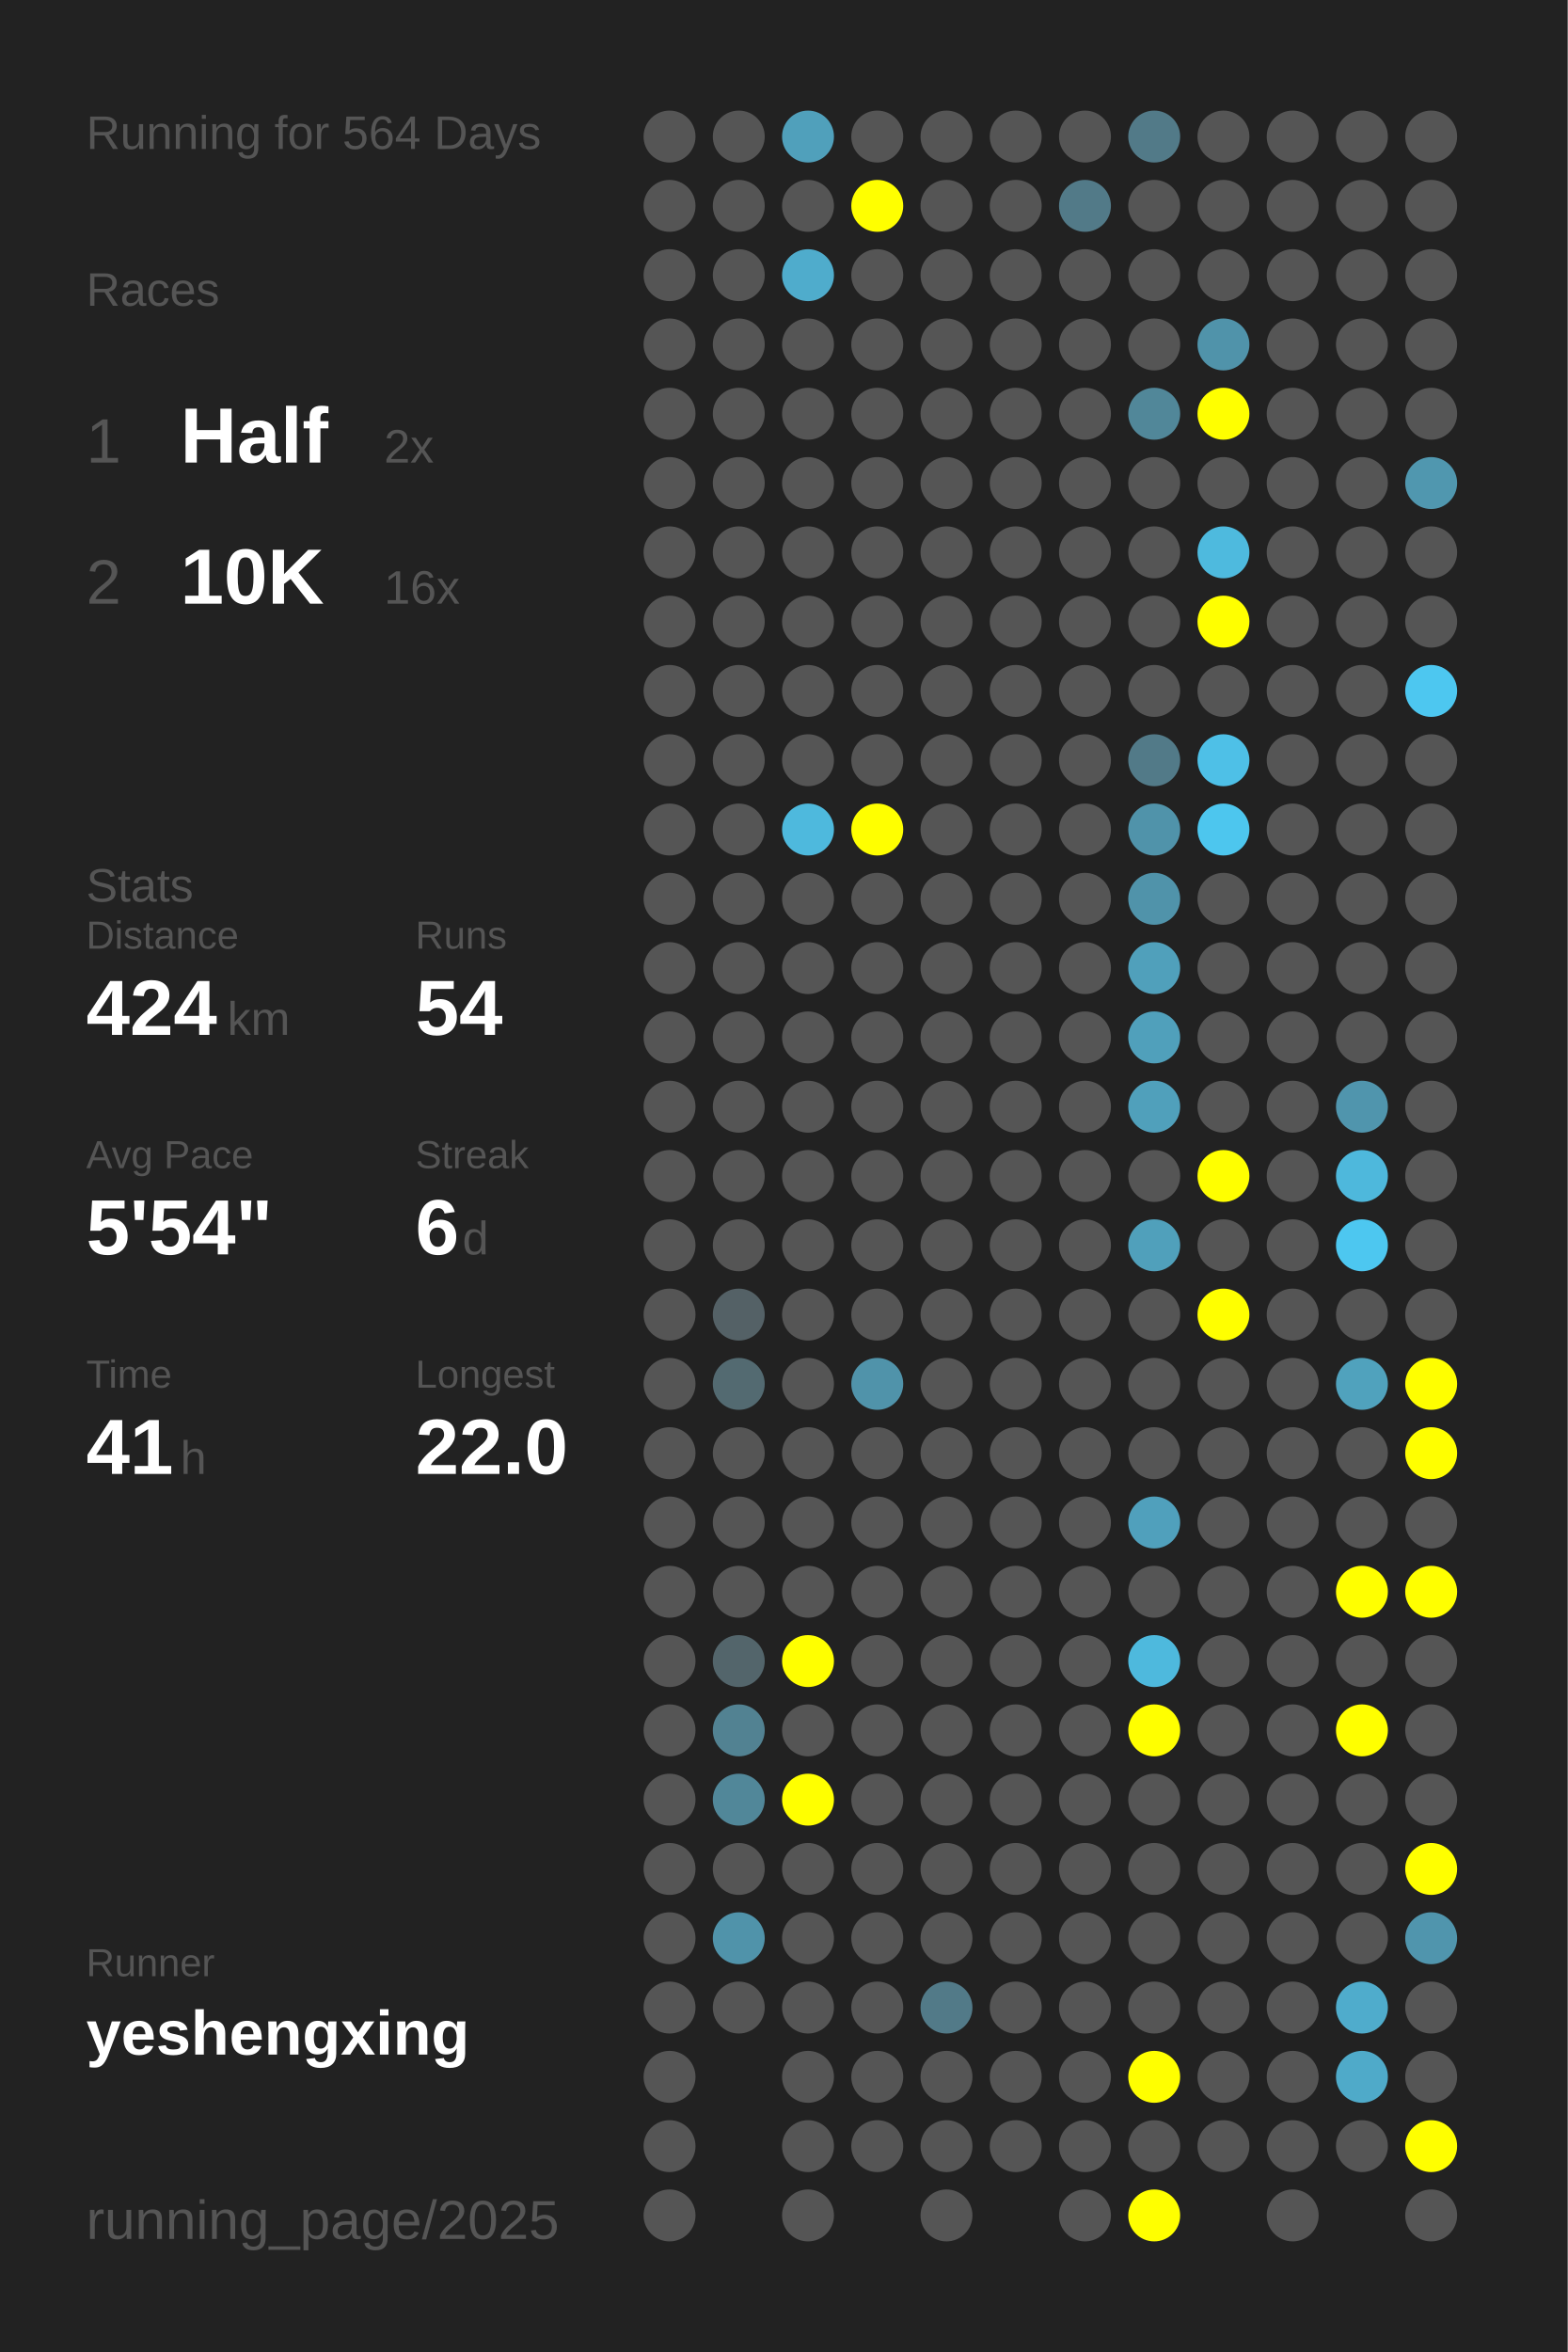
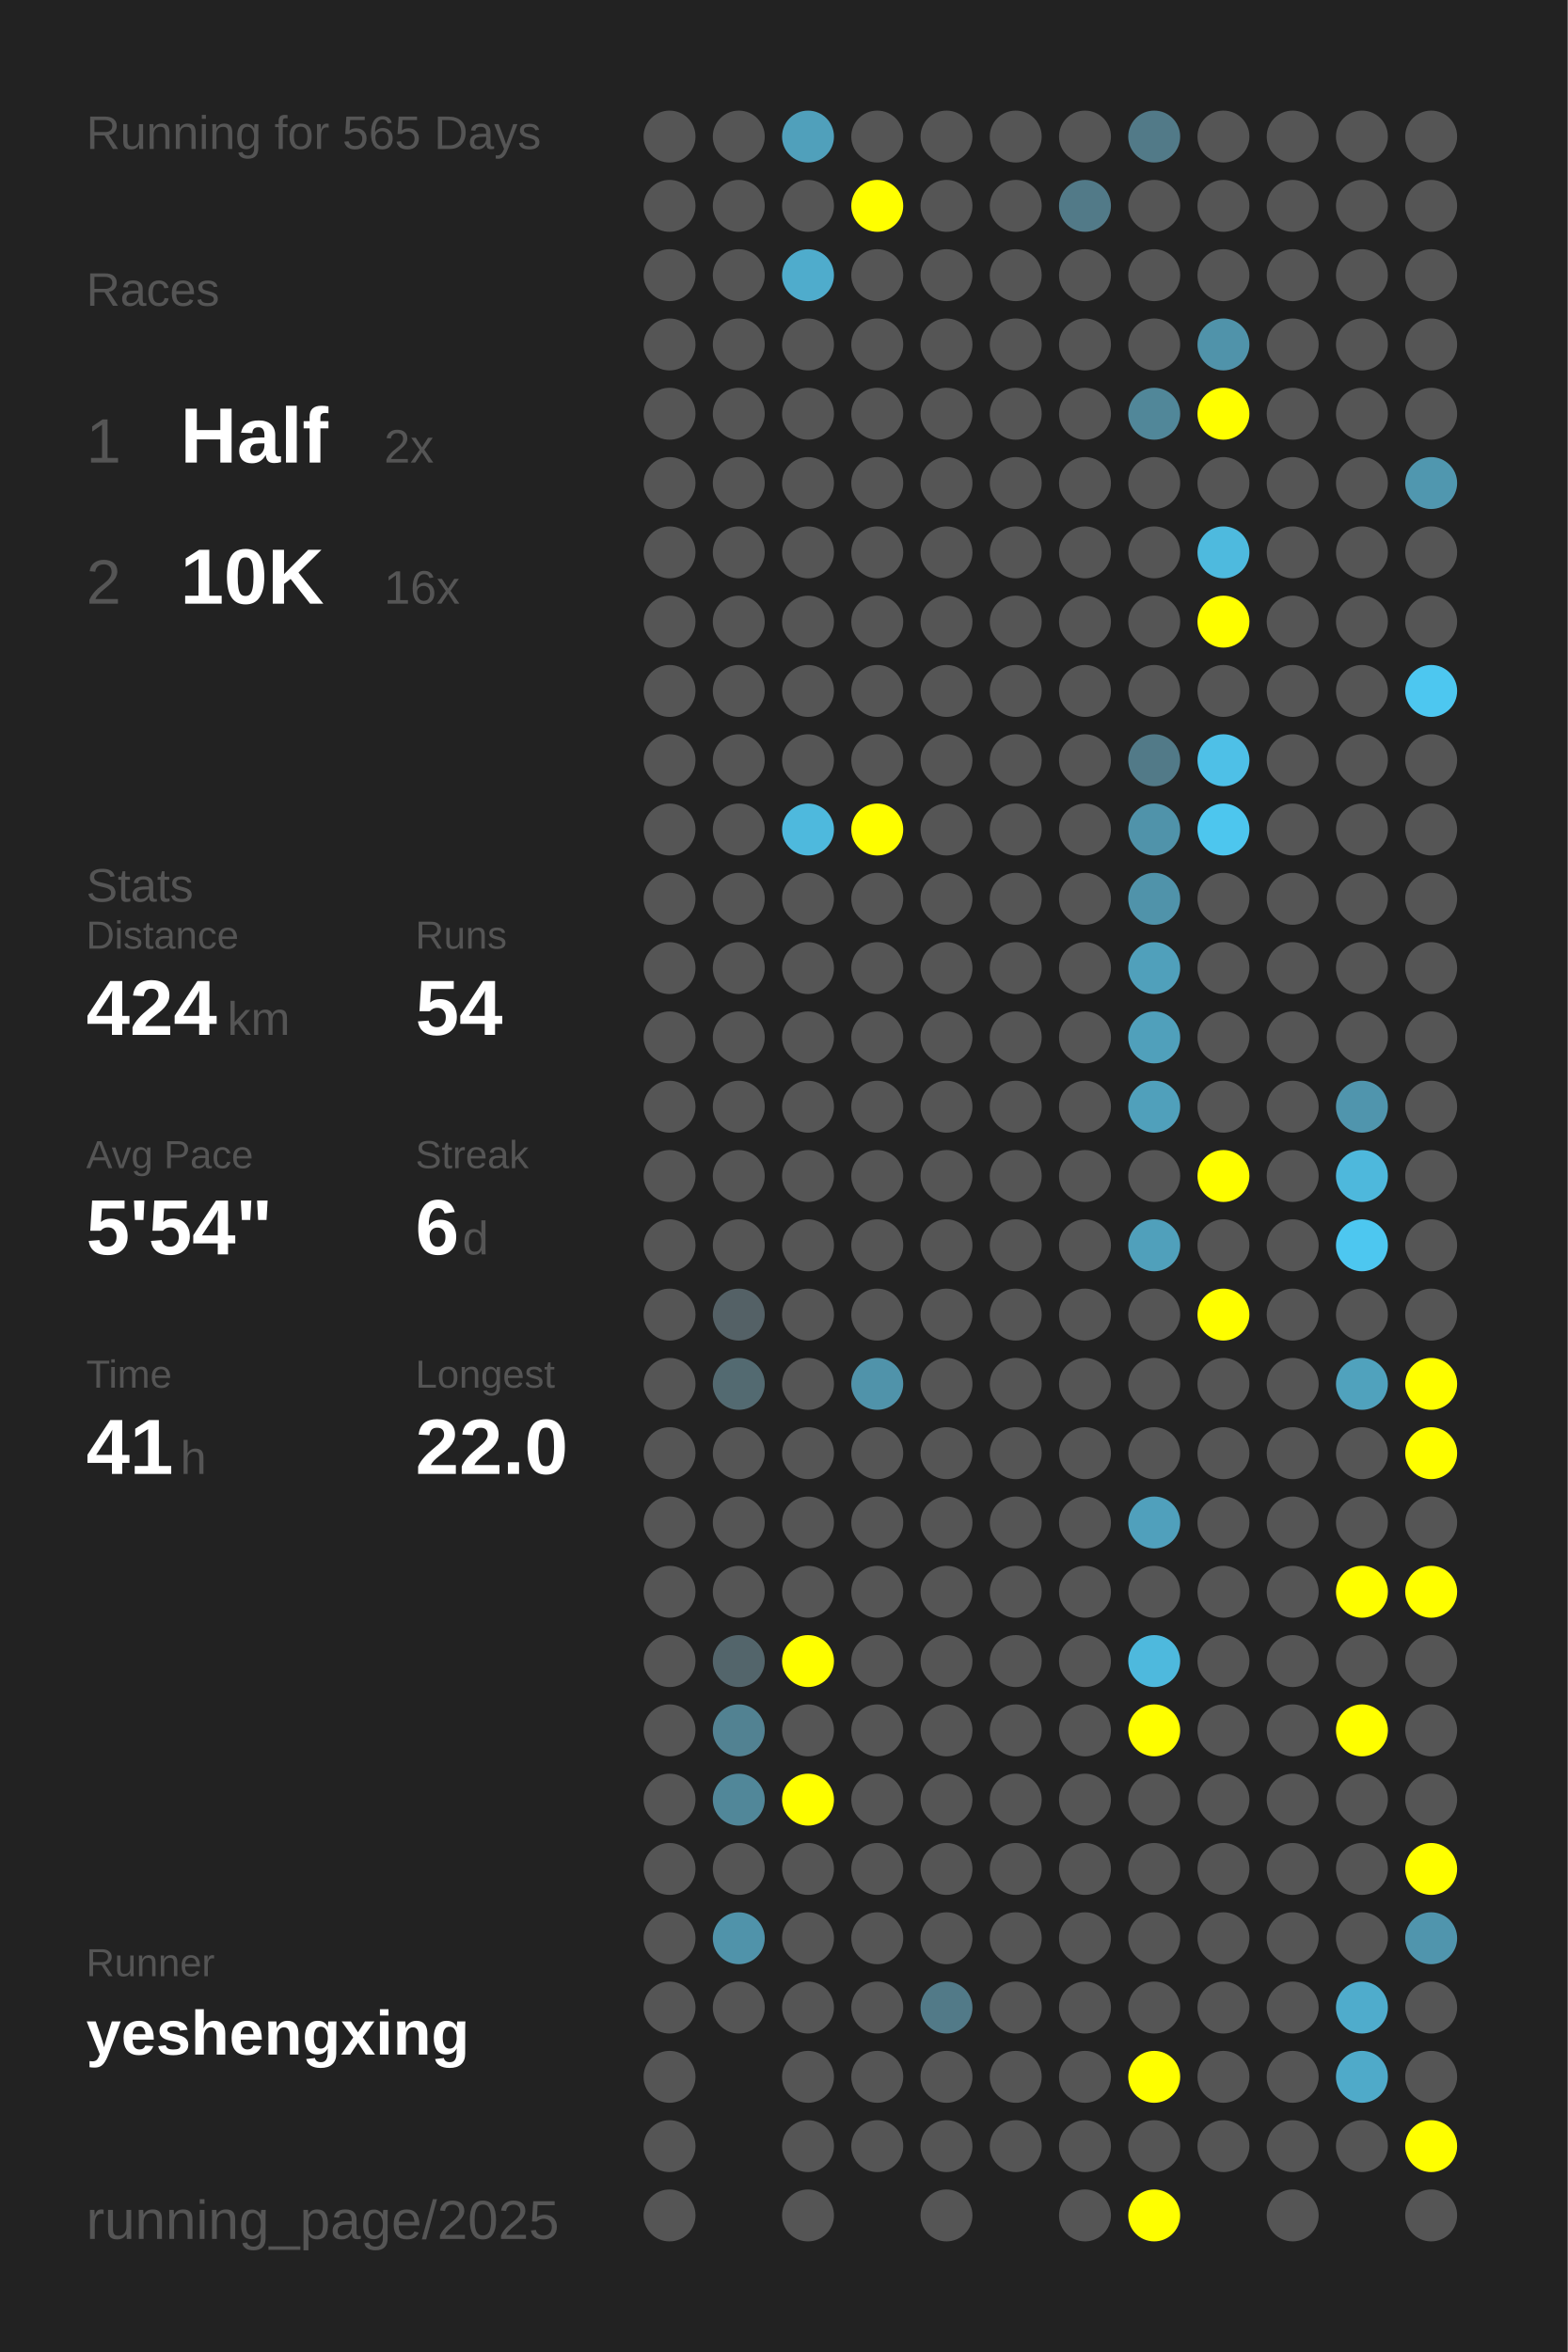
<svg xmlns="http://www.w3.org/2000/svg" baseProfile="full" height="300mm" version="1.1" viewBox="0,0,200,300" width="200mm">
  <defs />
  <rect fill="#222222" height="300" width="200" x="0" y="0" />
-   <text fill="#555555" style="font-size:6px; font-family:Arial;" x="11" y="19">Running for 564 Days</text>
+   <text fill="#555555" style="font-size:6px; font-family:Arial;" x="11" y="19">Running for 565 Days</text>
  <text fill="#555555" style="font-size:6px; font-family:Arial;" x="11" y="39">Races</text>
  <text fill="#555555" style="font-size:8px; font-family:Arial;" x="11" y="59">1</text>
  <text fill="#FFFFFF" style="font-size:10px; font-family:Arial; font-weight:bold;" x="23" y="59">Half</text>
  <text fill="#555555" style="font-size:6px; font-family:Arial;" x="49" y="59">2x</text>
  <text fill="#555555" style="font-size:8px; font-family:Arial;" x="11" y="77">2</text>
  <text fill="#FFFFFF" style="font-size:10px; font-family:Arial; font-weight:bold;" x="23" y="77">10K</text>
  <text fill="#555555" style="font-size:6px; font-family:Arial;" x="49" y="77">16x</text>
  <text fill="#555555" style="font-size:6px; font-family:Arial;" x="11" y="115">Stats</text>
  <text fill="#555555" style="font-size:5px; font-family:Arial;" x="11" y="121">Distance</text>
  <text fill="#FFFFFF" style="font-size:10px; font-family:Arial; font-weight:bold;" x="11" y="132">424</text>
  <text fill="#555555" style="font-size:6px; font-family:Arial;" x="29" y="132">km</text>
  <text fill="#555555" style="font-size:5px; font-family:Arial;" x="53" y="121">Runs</text>
  <text fill="#FFFFFF" style="font-size:10px; font-family:Arial; font-weight:bold;" x="53" y="132">54</text>
  <text fill="#555555" style="font-size:5px; font-family:Arial;" x="11" y="149">Avg Pace</text>
  <text fill="#FFFFFF" style="font-size:10px; font-family:Arial; font-weight:bold;" x="11" y="160">5'54"</text>
  <text fill="#555555" style="font-size:5px; font-family:Arial;" x="53" y="149">Streak</text>
  <text fill="#FFFFFF" style="font-size:10px; font-family:Arial; font-weight:bold;" x="53" y="160">6</text>
  <text fill="#555555" style="font-size:6px; font-family:Arial;" x="59" y="160">d</text>
  <text fill="#555555" style="font-size:5px; font-family:Arial;" x="11" y="177">Time</text>
  <text fill="#FFFFFF" style="font-size:10px; font-family:Arial; font-weight:bold;" x="11" y="188">41</text>
  <text fill="#555555" style="font-size:6px; font-family:Arial;" x="23" y="188">h</text>
  <text fill="#555555" style="font-size:5px; font-family:Arial;" x="53" y="177">Longest</text>
  <text fill="#FFFFFF" style="font-size:10px; font-family:Arial; font-weight:bold;" x="53" y="188">22.0</text>
  <text fill="#555555" style="font-size:5px; font-family:Arial;" x="11" y="252.065">Runner</text>
  <text fill="#FFFFFF" style="font-size:8px; font-family:Arial; font-weight:bold;" x="11" y="262.065">yeshengxing</text>
  <text fill="#555555" style="font-size:7px; font-family:Arial;" x="11" y="285.581">running_page/2025</text>
  <circle cx="85.417" cy="17.419" fill="#555555" r="3.312" />
  <circle cx="85.417" cy="26.258" fill="#555555" r="3.312" />
  <circle cx="85.417" cy="35.097" fill="#555555" r="3.312" />
  <circle cx="85.417" cy="43.935" fill="#555555" r="3.312" />
  <circle cx="85.417" cy="52.774" fill="#555555" r="3.312" />
  <circle cx="85.417" cy="61.613" fill="#555555" r="3.312" />
  <circle cx="85.417" cy="70.452" fill="#555555" r="3.312" />
  <circle cx="85.417" cy="79.29" fill="#555555" r="3.312" />
  <circle cx="85.417" cy="88.129" fill="#555555" r="3.312" />
  <circle cx="85.417" cy="96.968" fill="#555555" r="3.312" />
  <circle cx="85.417" cy="105.806" fill="#555555" r="3.312" />
  <circle cx="85.417" cy="114.645" fill="#555555" r="3.312" />
  <circle cx="85.417" cy="123.484" fill="#555555" r="3.312" />
  <circle cx="85.417" cy="132.323" fill="#555555" r="3.312" />
  <circle cx="85.417" cy="141.161" fill="#555555" r="3.312" />
  <circle cx="85.417" cy="150" fill="#555555" r="3.312" />
  <circle cx="85.417" cy="158.839" fill="#555555" r="3.312" />
  <circle cx="85.417" cy="167.677" fill="#555555" r="3.312" />
  <circle cx="85.417" cy="176.516" fill="#555555" r="3.312" />
  <circle cx="85.417" cy="185.355" fill="#555555" r="3.312" />
  <circle cx="85.417" cy="194.194" fill="#555555" r="3.312" />
  <circle cx="85.417" cy="203.032" fill="#555555" r="3.312" />
  <circle cx="85.417" cy="211.871" fill="#555555" r="3.312" />
  <circle cx="85.417" cy="220.71" fill="#555555" r="3.312" />
  <circle cx="85.417" cy="229.548" fill="#555555" r="3.312" />
  <circle cx="85.417" cy="238.387" fill="#555555" r="3.312" />
  <circle cx="85.417" cy="247.226" fill="#555555" r="3.312" />
  <circle cx="85.417" cy="256.065" fill="#555555" r="3.312" />
  <circle cx="85.417" cy="264.903" fill="#555555" r="3.312" />
  <circle cx="85.417" cy="273.742" fill="#555555" r="3.312" />
  <circle cx="85.417" cy="282.581" fill="#555555" r="3.312" />
  <circle cx="94.25" cy="17.419" fill="#555555" r="3.312" />
  <circle cx="94.25" cy="26.258" fill="#555555" r="3.312" />
  <circle cx="94.25" cy="35.097" fill="#555555" r="3.312" />
  <circle cx="94.25" cy="43.935" fill="#555555" r="3.312" />
  <circle cx="94.25" cy="52.774" fill="#555555" r="3.312" />
  <circle cx="94.25" cy="61.613" fill="#555555" r="3.312" />
  <circle cx="94.25" cy="70.452" fill="#555555" r="3.312" />
  <circle cx="94.25" cy="79.29" fill="#555555" r="3.312" />
  <circle cx="94.25" cy="88.129" fill="#555555" r="3.312" />
  <circle cx="94.25" cy="96.968" fill="#555555" r="3.312" />
  <circle cx="94.25" cy="105.806" fill="#555555" r="3.312" />
  <circle cx="94.25" cy="114.645" fill="#555555" r="3.312" />
  <circle cx="94.25" cy="123.484" fill="#555555" r="3.312" />
  <circle cx="94.25" cy="132.323" fill="#555555" r="3.312" />
  <circle cx="94.25" cy="141.161" fill="#555555" r="3.312" />
  <circle cx="94.25" cy="150" fill="#555555" r="3.312" />
  <circle cx="94.25" cy="158.839" fill="#555555" r="3.312" />
  <circle cx="94.25" cy="167.677" fill="#546166" r="3.312" />
  <circle cx="94.25" cy="176.516" fill="#536a71" r="3.312" />
  <circle cx="94.25" cy="185.355" fill="#555555" r="3.312" />
  <circle cx="94.25" cy="194.194" fill="#555555" r="3.312" />
  <circle cx="94.25" cy="203.032" fill="#555555" r="3.312" />
  <circle cx="94.25" cy="211.871" fill="#53656b" r="3.312" />
  <circle cx="94.25" cy="220.71" fill="#528292" r="3.312" />
  <circle cx="94.25" cy="229.548" fill="#518799" r="3.312" />
  <circle cx="94.25" cy="238.387" fill="#555555" r="3.312" />
  <circle cx="94.25" cy="247.226" fill="#5093aa" r="3.312" />
  <circle cx="94.25" cy="256.065" fill="#555555" r="3.312" />
  <circle cx="103.083" cy="17.419" fill="#50a0bb" r="3.312" />
  <circle cx="103.083" cy="26.258" fill="#555555" r="3.312" />
  <circle cx="103.083" cy="35.097" fill="#4faccc" r="3.312" />
  <circle cx="103.083" cy="43.935" fill="#555555" r="3.312" />
  <circle cx="103.083" cy="52.774" fill="#555555" r="3.312" />
  <circle cx="103.083" cy="61.613" fill="#555555" r="3.312" />
  <circle cx="103.083" cy="70.452" fill="#555555" r="3.312" />
  <circle cx="103.083" cy="79.29" fill="#555555" r="3.312" />
  <circle cx="103.083" cy="88.129" fill="#555555" r="3.312" />
  <circle cx="103.083" cy="96.968" fill="#555555" r="3.312" />
  <circle cx="103.083" cy="105.806" fill="#4eb9dd" r="3.312" />
  <circle cx="103.083" cy="114.645" fill="#555555" r="3.312" />
  <circle cx="103.083" cy="123.484" fill="#555555" r="3.312" />
  <circle cx="103.083" cy="132.323" fill="#555555" r="3.312" />
  <circle cx="103.083" cy="141.161" fill="#555555" r="3.312" />
  <circle cx="103.083" cy="150" fill="#555555" r="3.312" />
  <circle cx="103.083" cy="158.839" fill="#555555" r="3.312" />
  <circle cx="103.083" cy="167.677" fill="#555555" r="3.312" />
  <circle cx="103.083" cy="176.516" fill="#555555" r="3.312" />
  <circle cx="103.083" cy="185.355" fill="#555555" r="3.312" />
  <circle cx="103.083" cy="194.194" fill="#555555" r="3.312" />
  <circle cx="103.083" cy="203.032" fill="#555555" r="3.312" />
  <circle cx="103.083" cy="211.871" fill="#FFFF00" r="3.312" />
  <circle cx="103.083" cy="220.71" fill="#555555" r="3.312" />
  <circle cx="103.083" cy="229.548" fill="#FFFF00" r="3.312" />
  <circle cx="103.083" cy="238.387" fill="#555555" r="3.312" />
  <circle cx="103.083" cy="247.226" fill="#555555" r="3.312" />
  <circle cx="103.083" cy="256.065" fill="#555555" r="3.312" />
  <circle cx="103.083" cy="264.903" fill="#555555" r="3.312" />
  <circle cx="103.083" cy="273.742" fill="#555555" r="3.312" />
  <circle cx="103.083" cy="282.581" fill="#555555" r="3.312" />
  <circle cx="111.917" cy="17.419" fill="#555555" r="3.312" />
  <circle cx="111.917" cy="26.258" fill="#FFFF00" r="3.312" />
  <circle cx="111.917" cy="35.097" fill="#555555" r="3.312" />
  <circle cx="111.917" cy="43.935" fill="#555555" r="3.312" />
  <circle cx="111.917" cy="52.774" fill="#555555" r="3.312" />
  <circle cx="111.917" cy="61.613" fill="#555555" r="3.312" />
  <circle cx="111.917" cy="70.452" fill="#555555" r="3.312" />
  <circle cx="111.917" cy="79.29" fill="#555555" r="3.312" />
  <circle cx="111.917" cy="88.129" fill="#555555" r="3.312" />
  <circle cx="111.917" cy="96.968" fill="#555555" r="3.312" />
  <circle cx="111.917" cy="105.806" fill="#FFFF00" r="3.312" />
  <circle cx="111.917" cy="114.645" fill="#555555" r="3.312" />
  <circle cx="111.917" cy="123.484" fill="#555555" r="3.312" />
  <circle cx="111.917" cy="132.323" fill="#555555" r="3.312" />
  <circle cx="111.917" cy="141.161" fill="#555555" r="3.312" />
  <circle cx="111.917" cy="150" fill="#555555" r="3.312" />
  <circle cx="111.917" cy="158.839" fill="#555555" r="3.312" />
  <circle cx="111.917" cy="167.677" fill="#555555" r="3.312" />
  <circle cx="111.917" cy="176.516" fill="#5093aa" r="3.312" />
  <circle cx="111.917" cy="185.355" fill="#555555" r="3.312" />
  <circle cx="111.917" cy="194.194" fill="#555555" r="3.312" />
  <circle cx="111.917" cy="203.032" fill="#555555" r="3.312" />
  <circle cx="111.917" cy="211.871" fill="#555555" r="3.312" />
  <circle cx="111.917" cy="220.71" fill="#555555" r="3.312" />
  <circle cx="111.917" cy="229.548" fill="#555555" r="3.312" />
  <circle cx="111.917" cy="238.387" fill="#555555" r="3.312" />
  <circle cx="111.917" cy="247.226" fill="#555555" r="3.312" />
  <circle cx="111.917" cy="256.065" fill="#555555" r="3.312" />
  <circle cx="111.917" cy="264.903" fill="#555555" r="3.312" />
  <circle cx="111.917" cy="273.742" fill="#555555" r="3.312" />
  <circle cx="120.75" cy="17.419" fill="#555555" r="3.312" />
  <circle cx="120.75" cy="26.258" fill="#555555" r="3.312" />
  <circle cx="120.75" cy="35.097" fill="#555555" r="3.312" />
  <circle cx="120.75" cy="43.935" fill="#555555" r="3.312" />
  <circle cx="120.75" cy="52.774" fill="#555555" r="3.312" />
  <circle cx="120.75" cy="61.613" fill="#555555" r="3.312" />
  <circle cx="120.75" cy="70.452" fill="#555555" r="3.312" />
  <circle cx="120.75" cy="79.29" fill="#555555" r="3.312" />
  <circle cx="120.75" cy="88.129" fill="#555555" r="3.312" />
  <circle cx="120.75" cy="96.968" fill="#555555" r="3.312" />
  <circle cx="120.75" cy="105.806" fill="#555555" r="3.312" />
  <circle cx="120.75" cy="114.645" fill="#555555" r="3.312" />
  <circle cx="120.75" cy="123.484" fill="#555555" r="3.312" />
  <circle cx="120.75" cy="132.323" fill="#555555" r="3.312" />
  <circle cx="120.75" cy="141.161" fill="#555555" r="3.312" />
  <circle cx="120.75" cy="150" fill="#555555" r="3.312" />
  <circle cx="120.75" cy="158.839" fill="#555555" r="3.312" />
  <circle cx="120.75" cy="167.677" fill="#555555" r="3.312" />
  <circle cx="120.75" cy="176.516" fill="#555555" r="3.312" />
  <circle cx="120.75" cy="185.355" fill="#555555" r="3.312" />
  <circle cx="120.75" cy="194.194" fill="#555555" r="3.312" />
  <circle cx="120.75" cy="203.032" fill="#555555" r="3.312" />
  <circle cx="120.75" cy="211.871" fill="#555555" r="3.312" />
  <circle cx="120.75" cy="220.71" fill="#555555" r="3.312" />
  <circle cx="120.75" cy="229.548" fill="#555555" r="3.312" />
  <circle cx="120.75" cy="238.387" fill="#555555" r="3.312" />
  <circle cx="120.75" cy="247.226" fill="#555555" r="3.312" />
  <circle cx="120.75" cy="256.065" fill="#527a88" r="3.312" />
  <circle cx="120.75" cy="264.903" fill="#555555" r="3.312" />
  <circle cx="120.75" cy="273.742" fill="#555555" r="3.312" />
  <circle cx="120.75" cy="282.581" fill="#555555" r="3.312" />
  <circle cx="129.583" cy="17.419" fill="#555555" r="3.312" />
  <circle cx="129.583" cy="26.258" fill="#555555" r="3.312" />
  <circle cx="129.583" cy="35.097" fill="#555555" r="3.312" />
  <circle cx="129.583" cy="43.935" fill="#555555" r="3.312" />
  <circle cx="129.583" cy="52.774" fill="#555555" r="3.312" />
  <circle cx="129.583" cy="61.613" fill="#555555" r="3.312" />
  <circle cx="129.583" cy="70.452" fill="#555555" r="3.312" />
  <circle cx="129.583" cy="79.29" fill="#555555" r="3.312" />
  <circle cx="129.583" cy="88.129" fill="#555555" r="3.312" />
  <circle cx="129.583" cy="96.968" fill="#555555" r="3.312" />
  <circle cx="129.583" cy="105.806" fill="#555555" r="3.312" />
  <circle cx="129.583" cy="114.645" fill="#555555" r="3.312" />
  <circle cx="129.583" cy="123.484" fill="#555555" r="3.312" />
  <circle cx="129.583" cy="132.323" fill="#555555" r="3.312" />
  <circle cx="129.583" cy="141.161" fill="#555555" r="3.312" />
  <circle cx="129.583" cy="150" fill="#555555" r="3.312" />
  <circle cx="129.583" cy="158.839" fill="#555555" r="3.312" />
  <circle cx="129.583" cy="167.677" fill="#555555" r="3.312" />
  <circle cx="129.583" cy="176.516" fill="#555555" r="3.312" />
  <circle cx="129.583" cy="185.355" fill="#555555" r="3.312" />
  <circle cx="129.583" cy="194.194" fill="#555555" r="3.312" />
  <circle cx="129.583" cy="203.032" fill="#555555" r="3.312" />
  <circle cx="129.583" cy="211.871" fill="#555555" r="3.312" />
  <circle cx="129.583" cy="220.71" fill="#555555" r="3.312" />
  <circle cx="129.583" cy="229.548" fill="#555555" r="3.312" />
  <circle cx="129.583" cy="238.387" fill="#555555" r="3.312" />
  <circle cx="129.583" cy="247.226" fill="#555555" r="3.312" />
  <circle cx="129.583" cy="256.065" fill="#555555" r="3.312" />
  <circle cx="129.583" cy="264.903" fill="#555555" r="3.312" />
  <circle cx="129.583" cy="273.742" fill="#555555" r="3.312" />
  <circle cx="138.417" cy="17.419" fill="#555555" r="3.312" />
  <circle cx="138.417" cy="26.258" fill="#527a88" r="3.312" />
  <circle cx="138.417" cy="35.097" fill="#555555" r="3.312" />
  <circle cx="138.417" cy="43.935" fill="#555555" r="3.312" />
  <circle cx="138.417" cy="52.774" fill="#555555" r="3.312" />
  <circle cx="138.417" cy="61.613" fill="#555555" r="3.312" />
  <circle cx="138.417" cy="70.452" fill="#555555" r="3.312" />
  <circle cx="138.417" cy="79.29" fill="#555555" r="3.312" />
  <circle cx="138.417" cy="88.129" fill="#555555" r="3.312" />
  <circle cx="138.417" cy="96.968" fill="#555555" r="3.312" />
  <circle cx="138.417" cy="105.806" fill="#555555" r="3.312" />
  <circle cx="138.417" cy="114.645" fill="#555555" r="3.312" />
  <circle cx="138.417" cy="123.484" fill="#555555" r="3.312" />
  <circle cx="138.417" cy="132.323" fill="#555555" r="3.312" />
  <circle cx="138.417" cy="141.161" fill="#555555" r="3.312" />
  <circle cx="138.417" cy="150" fill="#555555" r="3.312" />
  <circle cx="138.417" cy="158.839" fill="#555555" r="3.312" />
  <circle cx="138.417" cy="167.677" fill="#555555" r="3.312" />
  <circle cx="138.417" cy="176.516" fill="#555555" r="3.312" />
  <circle cx="138.417" cy="185.355" fill="#555555" r="3.312" />
  <circle cx="138.417" cy="194.194" fill="#555555" r="3.312" />
  <circle cx="138.417" cy="203.032" fill="#555555" r="3.312" />
  <circle cx="138.417" cy="211.871" fill="#555555" r="3.312" />
  <circle cx="138.417" cy="220.71" fill="#555555" r="3.312" />
  <circle cx="138.417" cy="229.548" fill="#555555" r="3.312" />
  <circle cx="138.417" cy="238.387" fill="#555555" r="3.312" />
  <circle cx="138.417" cy="247.226" fill="#555555" r="3.312" />
  <circle cx="138.417" cy="256.065" fill="#555555" r="3.312" />
  <circle cx="138.417" cy="264.903" fill="#555555" r="3.312" />
  <circle cx="138.417" cy="273.742" fill="#555555" r="3.312" />
  <circle cx="138.417" cy="282.581" fill="#555555" r="3.312" />
  <circle cx="147.25" cy="17.419" fill="#527a88" r="3.312" />
  <circle cx="147.25" cy="26.258" fill="#555555" r="3.312" />
  <circle cx="147.25" cy="35.097" fill="#555555" r="3.312" />
  <circle cx="147.25" cy="43.935" fill="#555555" r="3.312" />
  <circle cx="147.25" cy="52.774" fill="#518799" r="3.312" />
  <circle cx="147.25" cy="61.613" fill="#555555" r="3.312" />
  <circle cx="147.25" cy="70.452" fill="#555555" r="3.312" />
  <circle cx="147.25" cy="79.29" fill="#555555" r="3.312" />
  <circle cx="147.25" cy="88.129" fill="#555555" r="3.312" />
  <circle cx="147.25" cy="96.968" fill="#527a88" r="3.312" />
  <circle cx="147.25" cy="105.806" fill="#5093aa" r="3.312" />
  <circle cx="147.25" cy="114.645" fill="#5093aa" r="3.312" />
  <circle cx="147.25" cy="123.484" fill="#50a0bb" r="3.312" />
  <circle cx="147.25" cy="132.323" fill="#50a0bb" r="3.312" />
  <circle cx="147.25" cy="141.161" fill="#50a0bb" r="3.312" />
  <circle cx="147.25" cy="150" fill="#555555" r="3.312" />
  <circle cx="147.25" cy="158.839" fill="#50a0bb" r="3.312" />
  <circle cx="147.25" cy="167.677" fill="#555555" r="3.312" />
  <circle cx="147.25" cy="176.516" fill="#555555" r="3.312" />
  <circle cx="147.25" cy="185.355" fill="#555555" r="3.312" />
  <circle cx="147.25" cy="194.194" fill="#50a0bc" r="3.312" />
  <circle cx="147.25" cy="203.032" fill="#555555" r="3.312" />
  <circle cx="147.25" cy="211.871" fill="#4eb9dd" r="3.312" />
  <circle cx="147.25" cy="220.71" fill="#FFFF00" r="3.312" />
  <circle cx="147.25" cy="229.548" fill="#555555" r="3.312" />
  <circle cx="147.25" cy="238.387" fill="#555555" r="3.312" />
  <circle cx="147.25" cy="247.226" fill="#555555" r="3.312" />
  <circle cx="147.25" cy="256.065" fill="#555555" r="3.312" />
  <circle cx="147.25" cy="264.903" fill="#FFFF00" r="3.312" />
  <circle cx="147.25" cy="273.742" fill="#555555" r="3.312" />
  <circle cx="147.25" cy="282.581" fill="#FFFF00" r="3.312" />
  <circle cx="156.083" cy="17.419" fill="#555555" r="3.312" />
  <circle cx="156.083" cy="26.258" fill="#555555" r="3.312" />
  <circle cx="156.083" cy="35.097" fill="#555555" r="3.312" />
  <circle cx="156.083" cy="43.935" fill="#5093aa" r="3.312" />
  <circle cx="156.083" cy="52.774" fill="#FFFF00" r="3.312" />
  <circle cx="156.083" cy="61.613" fill="#555555" r="3.312" />
  <circle cx="156.083" cy="70.452" fill="#4ebade" r="3.312" />
  <circle cx="156.083" cy="79.29" fill="#FFFF00" r="3.312" />
  <circle cx="156.083" cy="88.129" fill="#555555" r="3.312" />
  <circle cx="156.083" cy="96.968" fill="#4ec0e7" r="3.312" />
  <circle cx="156.083" cy="105.806" fill="#4dc6ee" r="3.312" />
  <circle cx="156.083" cy="114.645" fill="#555555" r="3.312" />
  <circle cx="156.083" cy="123.484" fill="#555555" r="3.312" />
  <circle cx="156.083" cy="132.323" fill="#555555" r="3.312" />
  <circle cx="156.083" cy="141.161" fill="#555555" r="3.312" />
  <circle cx="156.083" cy="150" fill="#FFFF00" r="3.312" />
  <circle cx="156.083" cy="158.839" fill="#555555" r="3.312" />
  <circle cx="156.083" cy="167.677" fill="#FFFF00" r="3.312" />
  <circle cx="156.083" cy="176.516" fill="#555555" r="3.312" />
  <circle cx="156.083" cy="185.355" fill="#555555" r="3.312" />
  <circle cx="156.083" cy="194.194" fill="#555555" r="3.312" />
  <circle cx="156.083" cy="203.032" fill="#555555" r="3.312" />
  <circle cx="156.083" cy="211.871" fill="#555555" r="3.312" />
  <circle cx="156.083" cy="220.71" fill="#555555" r="3.312" />
  <circle cx="156.083" cy="229.548" fill="#555555" r="3.312" />
  <circle cx="156.083" cy="238.387" fill="#555555" r="3.312" />
  <circle cx="156.083" cy="247.226" fill="#555555" r="3.312" />
  <circle cx="156.083" cy="256.065" fill="#555555" r="3.312" />
  <circle cx="156.083" cy="264.903" fill="#555555" r="3.312" />
  <circle cx="156.083" cy="273.742" fill="#555555" r="3.312" />
  <circle cx="164.917" cy="17.419" fill="#555555" r="3.312" />
  <circle cx="164.917" cy="26.258" fill="#555555" r="3.312" />
  <circle cx="164.917" cy="35.097" fill="#555555" r="3.312" />
  <circle cx="164.917" cy="43.935" fill="#555555" r="3.312" />
  <circle cx="164.917" cy="52.774" fill="#555555" r="3.312" />
  <circle cx="164.917" cy="61.613" fill="#555555" r="3.312" />
  <circle cx="164.917" cy="70.452" fill="#555555" r="3.312" />
  <circle cx="164.917" cy="79.29" fill="#555555" r="3.312" />
  <circle cx="164.917" cy="88.129" fill="#555555" r="3.312" />
  <circle cx="164.917" cy="96.968" fill="#555555" r="3.312" />
  <circle cx="164.917" cy="105.806" fill="#555555" r="3.312" />
  <circle cx="164.917" cy="114.645" fill="#555555" r="3.312" />
  <circle cx="164.917" cy="123.484" fill="#555555" r="3.312" />
  <circle cx="164.917" cy="132.323" fill="#555555" r="3.312" />
  <circle cx="164.917" cy="141.161" fill="#555555" r="3.312" />
  <circle cx="164.917" cy="150" fill="#555555" r="3.312" />
  <circle cx="164.917" cy="158.839" fill="#555555" r="3.312" />
  <circle cx="164.917" cy="167.677" fill="#555555" r="3.312" />
  <circle cx="164.917" cy="176.516" fill="#555555" r="3.312" />
  <circle cx="164.917" cy="185.355" fill="#555555" r="3.312" />
  <circle cx="164.917" cy="194.194" fill="#555555" r="3.312" />
  <circle cx="164.917" cy="203.032" fill="#555555" r="3.312" />
  <circle cx="164.917" cy="211.871" fill="#555555" r="3.312" />
  <circle cx="164.917" cy="220.71" fill="#555555" r="3.312" />
  <circle cx="164.917" cy="229.548" fill="#555555" r="3.312" />
  <circle cx="164.917" cy="238.387" fill="#555555" r="3.312" />
  <circle cx="164.917" cy="247.226" fill="#555555" r="3.312" />
  <circle cx="164.917" cy="256.065" fill="#555555" r="3.312" />
  <circle cx="164.917" cy="264.903" fill="#555555" r="3.312" />
  <circle cx="164.917" cy="273.742" fill="#555555" r="3.312" />
  <circle cx="164.917" cy="282.581" fill="#555555" r="3.312" />
  <circle cx="173.75" cy="17.419" fill="#555555" r="3.312" />
  <circle cx="173.75" cy="26.258" fill="#555555" r="3.312" />
  <circle cx="173.75" cy="35.097" fill="#555555" r="3.312" />
  <circle cx="173.75" cy="43.935" fill="#555555" r="3.312" />
  <circle cx="173.75" cy="52.774" fill="#555555" r="3.312" />
  <circle cx="173.75" cy="61.613" fill="#555555" r="3.312" />
  <circle cx="173.75" cy="70.452" fill="#555555" r="3.312" />
  <circle cx="173.75" cy="79.29" fill="#555555" r="3.312" />
  <circle cx="173.75" cy="88.129" fill="#555555" r="3.312" />
  <circle cx="173.75" cy="96.968" fill="#555555" r="3.312" />
  <circle cx="173.75" cy="105.806" fill="#555555" r="3.312" />
  <circle cx="173.75" cy="114.645" fill="#555555" r="3.312" />
  <circle cx="173.75" cy="123.484" fill="#555555" r="3.312" />
  <circle cx="173.75" cy="132.323" fill="#555555" r="3.312" />
  <circle cx="173.75" cy="141.161" fill="#5095ad" r="3.312" />
  <circle cx="173.75" cy="150" fill="#4eb8dc" r="3.312" />
  <circle cx="173.75" cy="158.839" fill="#4dc7f0" r="3.312" />
  <circle cx="173.75" cy="167.677" fill="#555555" r="3.312" />
  <circle cx="173.75" cy="176.516" fill="#50a2bd" r="3.312" />
  <circle cx="173.75" cy="185.355" fill="#555555" r="3.312" />
  <circle cx="173.75" cy="194.194" fill="#555555" r="3.312" />
  <circle cx="173.75" cy="203.032" fill="#FFFF00" r="3.312" />
  <circle cx="173.75" cy="211.871" fill="#555555" r="3.312" />
  <circle cx="173.75" cy="220.71" fill="#FFFF00" r="3.312" />
  <circle cx="173.75" cy="229.548" fill="#555555" r="3.312" />
  <circle cx="173.75" cy="238.387" fill="#555555" r="3.312" />
  <circle cx="173.75" cy="247.226" fill="#555555" r="3.312" />
  <circle cx="173.75" cy="256.065" fill="#4faccc" r="3.312" />
  <circle cx="173.75" cy="264.903" fill="#4faac9" r="3.312" />
  <circle cx="173.75" cy="273.742" fill="#555555" r="3.312" />
  <circle cx="182.583" cy="17.419" fill="#555555" r="3.312" />
  <circle cx="182.583" cy="26.258" fill="#555555" r="3.312" />
  <circle cx="182.583" cy="35.097" fill="#555555" r="3.312" />
  <circle cx="182.583" cy="43.935" fill="#555555" r="3.312" />
  <circle cx="182.583" cy="52.774" fill="#555555" r="3.312" />
  <circle cx="182.583" cy="61.613" fill="#5097af" r="3.312" />
  <circle cx="182.583" cy="70.452" fill="#555555" r="3.312" />
  <circle cx="182.583" cy="79.29" fill="#555555" r="3.312" />
  <circle cx="182.583" cy="88.129" fill="#4dc7f0" r="3.312" />
  <circle cx="182.583" cy="96.968" fill="#555555" r="3.312" />
  <circle cx="182.583" cy="105.806" fill="#555555" r="3.312" />
  <circle cx="182.583" cy="114.645" fill="#555555" r="3.312" />
  <circle cx="182.583" cy="123.484" fill="#555555" r="3.312" />
  <circle cx="182.583" cy="132.323" fill="#555555" r="3.312" />
  <circle cx="182.583" cy="141.161" fill="#555555" r="3.312" />
  <circle cx="182.583" cy="150" fill="#555555" r="3.312" />
  <circle cx="182.583" cy="158.839" fill="#555555" r="3.312" />
  <circle cx="182.583" cy="167.677" fill="#555555" r="3.312" />
  <circle cx="182.583" cy="176.516" fill="#FFFF00" r="3.312" />
  <circle cx="182.583" cy="185.355" fill="#FFFF00" r="3.312" />
  <circle cx="182.583" cy="194.194" fill="#555555" r="3.312" />
  <circle cx="182.583" cy="203.032" fill="#FFFF00" r="3.312" />
  <circle cx="182.583" cy="211.871" fill="#555555" r="3.312" />
  <circle cx="182.583" cy="220.71" fill="#555555" r="3.312" />
  <circle cx="182.583" cy="229.548" fill="#555555" r="3.312" />
  <circle cx="182.583" cy="238.387" fill="#FFFF00" r="3.312" />
  <circle cx="182.583" cy="247.226" fill="#5095ad" r="3.312" />
  <circle cx="182.583" cy="256.065" fill="#555555" r="3.312" />
  <circle cx="182.583" cy="264.903" fill="#555555" r="3.312" />
  <circle cx="182.583" cy="273.742" fill="#FFFF00" r="3.312" />
  <circle cx="182.583" cy="282.581" fill="#555555" r="3.312" />
</svg>
